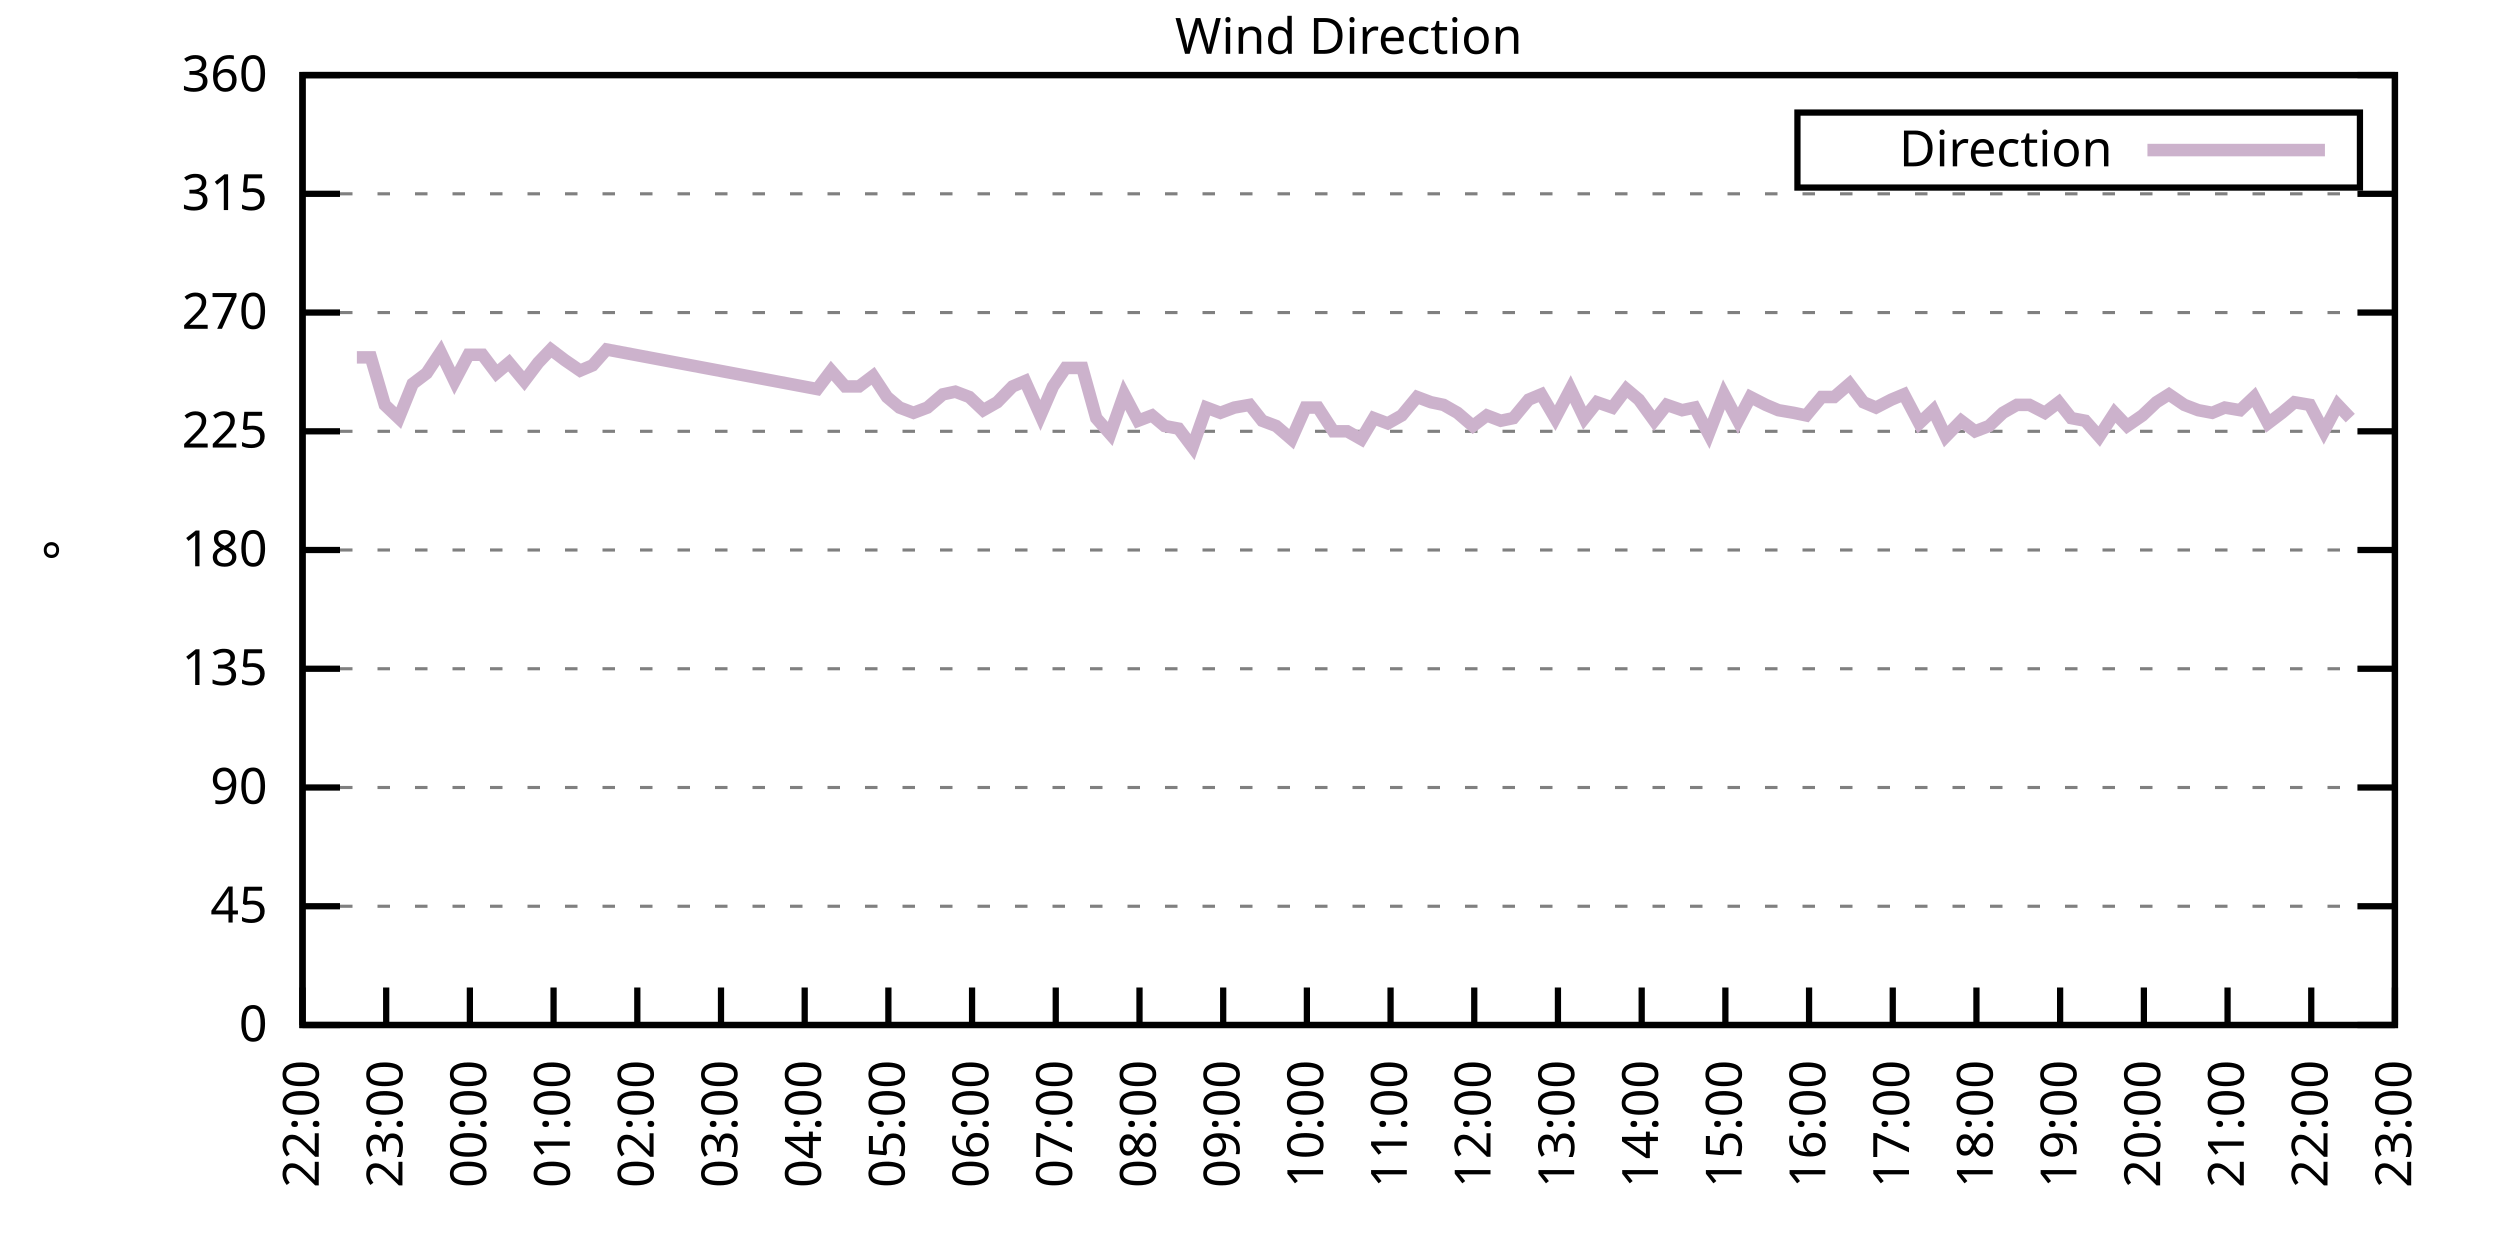
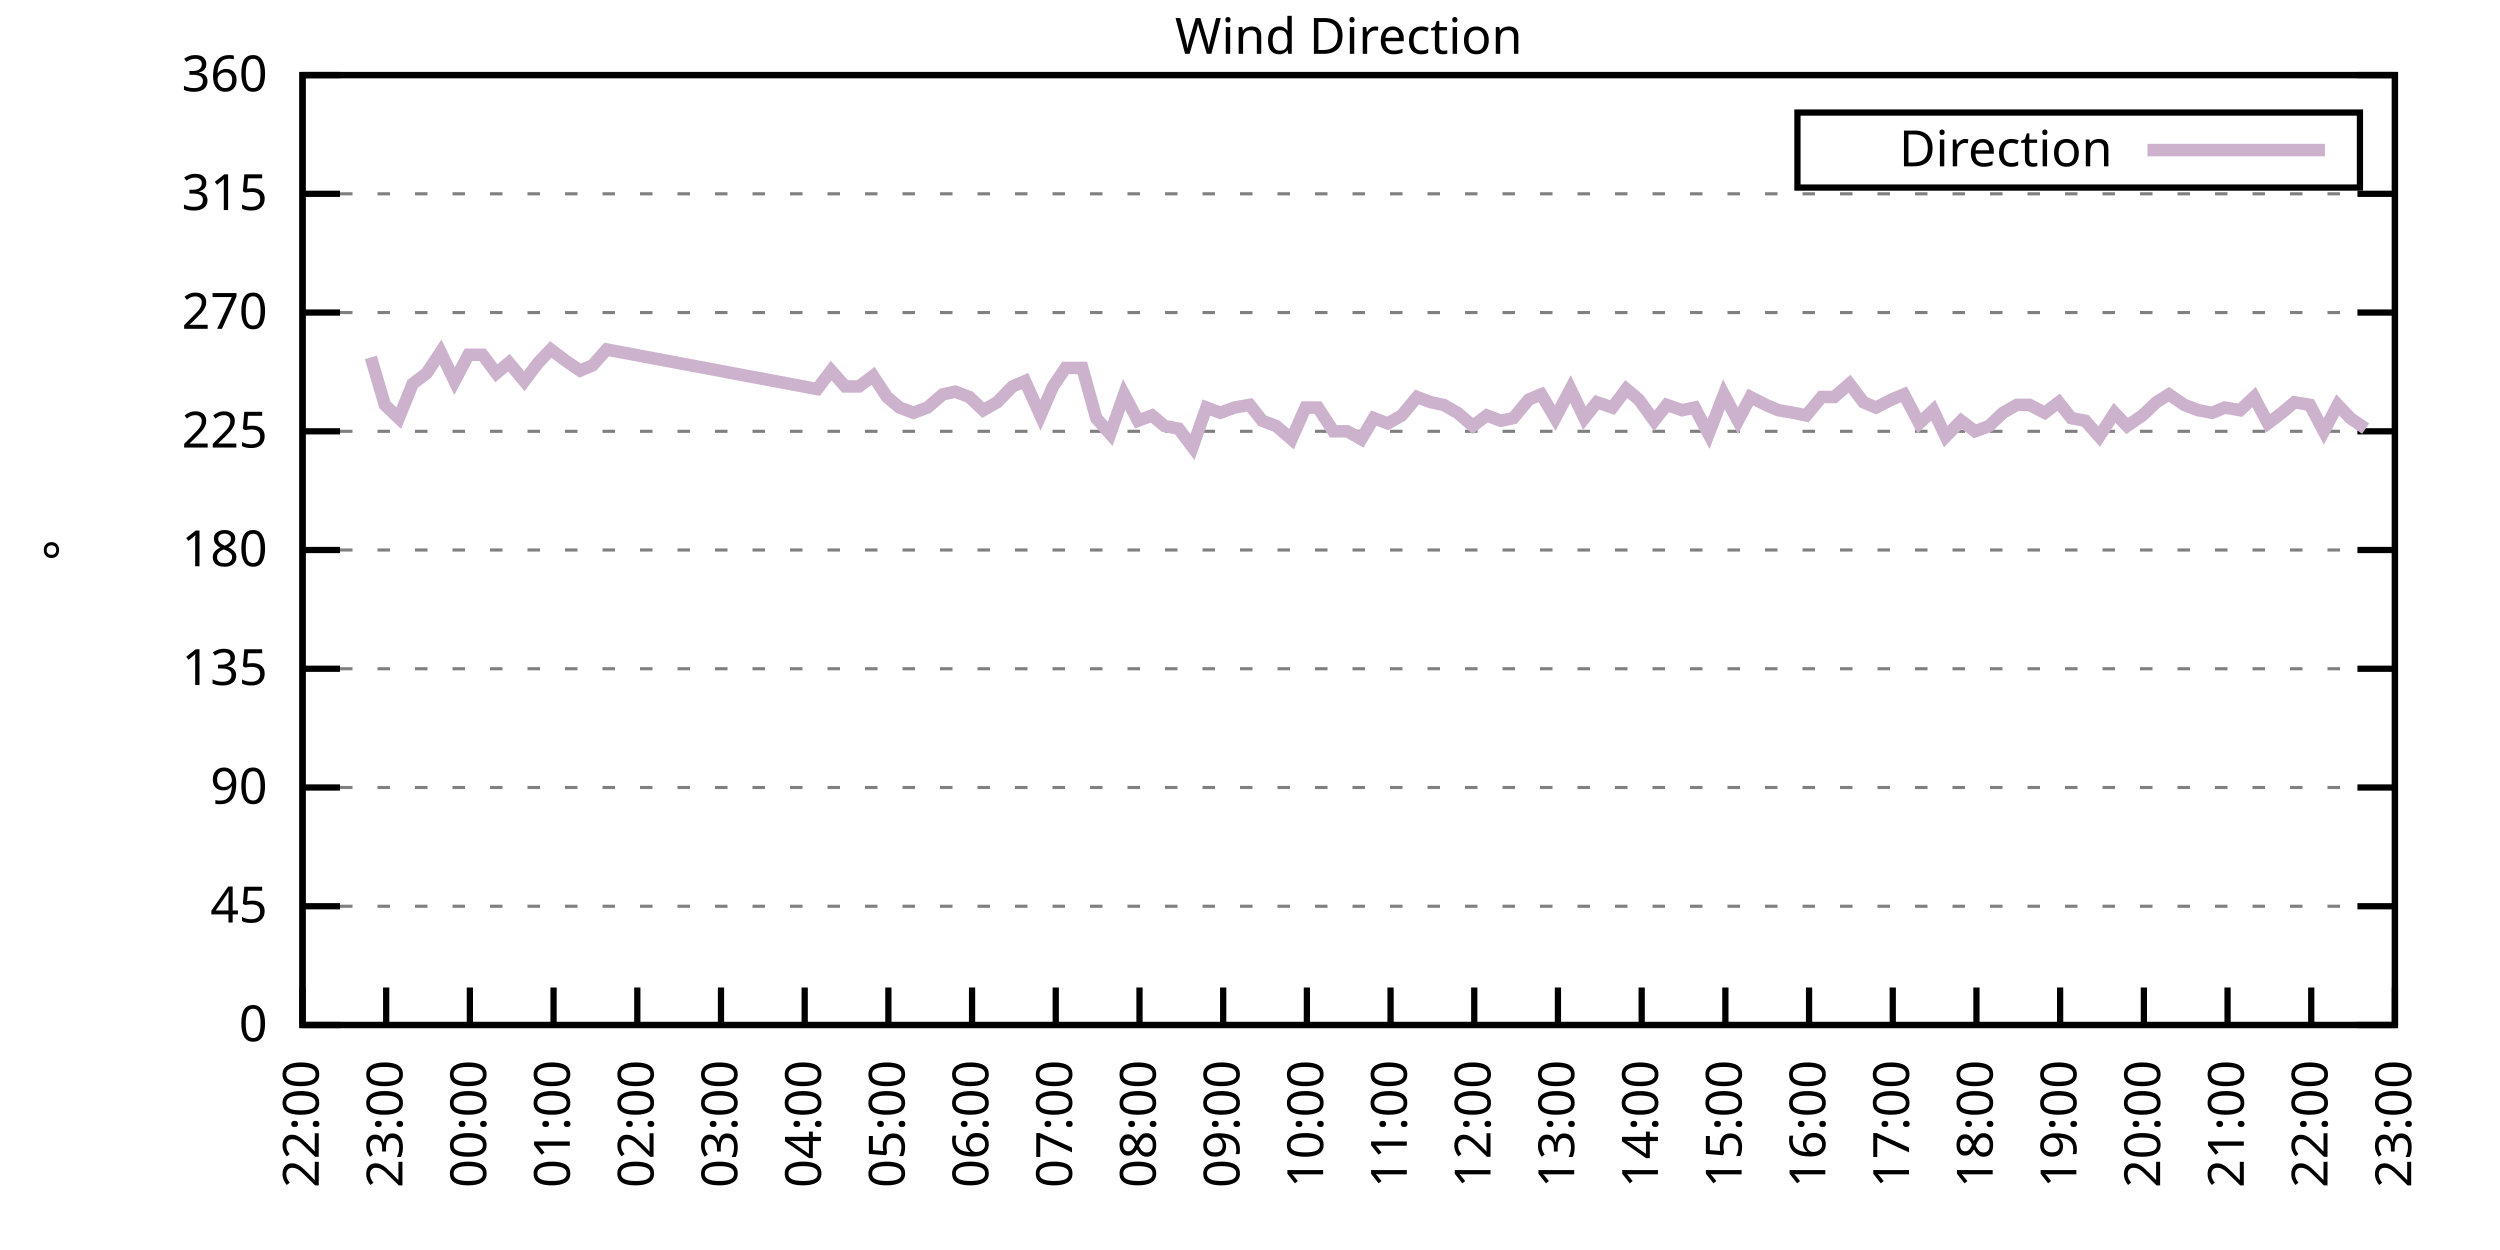
<svg xmlns="http://www.w3.org/2000/svg" xmlns:xlink="http://www.w3.org/1999/xlink" width="400" height="200" viewBox="0 0 400 200">
  <g id="gnuplot_canvas">
    <rect x="0" y="0" width="400" height="200" fill="none" />
    <defs>
      <circle id="gpDot" r="0.5" stroke-width="0.5" stroke="currentColor" />
      <path id="gpPt0" stroke-width="0.333" stroke="currentColor" d="M-1,0 h2 M0,-1 v2" />
      <path id="gpPt1" stroke-width="0.333" stroke="currentColor" d="M-1,-1 L1,1 M1,-1 L-1,1" />
      <path id="gpPt2" stroke-width="0.333" stroke="currentColor" d="M-1,0 L1,0 M0,-1 L0,1 M-1,-1 L1,1 M-1,1 L1,-1" />
      <rect id="gpPt3" stroke-width="0.333" stroke="currentColor" x="-1" y="-1" width="2" height="2" />
      <rect id="gpPt4" stroke-width="0.333" stroke="currentColor" fill="currentColor" x="-1" y="-1" width="2" height="2" />
      <circle id="gpPt5" stroke-width="0.333" stroke="currentColor" cx="0" cy="0" r="1" />
      <use xlink:href="#gpPt5" id="gpPt6" fill="currentColor" stroke="none" />
      <path id="gpPt7" stroke-width="0.333" stroke="currentColor" d="M0,-1.33 L-1.33,0.67 L1.33,0.67 z" />
      <use xlink:href="#gpPt7" id="gpPt8" fill="currentColor" stroke="none" />
      <use xlink:href="#gpPt7" id="gpPt9" stroke="currentColor" transform="rotate(180)" />
      <use xlink:href="#gpPt9" id="gpPt10" fill="currentColor" stroke="none" />
      <use xlink:href="#gpPt3" id="gpPt11" stroke="currentColor" transform="rotate(45)" />
      <use xlink:href="#gpPt11" id="gpPt12" fill="currentColor" stroke="none" />
      <path id="gpPt13" stroke-width="0.333" stroke="currentColor" d="M0,1.330 L1.265,0.411 L0.782,-1.067 L-0.782,-1.076 L-1.265,0.411 z" />
      <use xlink:href="#gpPt13" id="gpPt14" fill="currentColor" stroke="none" />
      <filter id="textbox" filterUnits="objectBoundingBox" x="0" y="0" height="1" width="1">
        <feFlood flood-color="white" flood-opacity="1" result="bgnd" />
        <feComposite in="SourceGraphic" in2="bgnd" operator="atop" />
      </filter>
      <filter id="greybox" filterUnits="objectBoundingBox" x="0" y="0" height="1" width="1">
        <feFlood flood-color="lightgrey" flood-opacity="1" result="grey" />
        <feComposite in="SourceGraphic" in2="grey" operator="atop" />
      </filter>
    </defs>
    <g fill="none" color="white" stroke="currentColor" stroke-width="1.00" stroke-linecap="butt" stroke-linejoin="miter">
</g>
    <g fill="none" color="black" stroke="currentColor" stroke-width="1.00" stroke-linecap="butt" stroke-linejoin="miter">
      <g stroke="none" shape-rendering="crispEdges">
        <polygon fill="rgb(255, 255, 255)" points="48.40,164.00 383.18,164.00 383.18,12.02 48.40,12.02 " />
      </g>
    </g>
    <g fill="none" color="black" stroke="currentColor" stroke-width="1.00" stroke-linecap="butt" stroke-linejoin="miter">
</g>
    <g fill="none" color="black" stroke="black" stroke-width="0.50" stroke-linecap="butt" stroke-linejoin="miter">
</g>
    <g fill="none" color="gray" stroke="currentColor" stroke-width="0.50" stroke-linecap="butt" stroke-linejoin="miter">
      <path stroke="gray" stroke-dasharray="2,4" class="gridline" d="M48.40,164.00 L383.19,164.00  " />
    </g>
    <g fill="none" color="gray" stroke="gray" stroke-width="1.00" stroke-linecap="butt" stroke-linejoin="miter">
</g>
    <g fill="none" color="black" stroke="currentColor" stroke-width="1.00" stroke-linecap="butt" stroke-linejoin="miter">
      <path stroke="black" d="M48.40,164.00 L54.40,164.00 M383.19,164.00 L377.19,164.00  " />
      <g transform="translate(42.80,166.60)" stroke="none" fill="black" font-family="Sans" font-size="8.00" text-anchor="end">
        <text>
          <tspan font-family="Sans"> 0</tspan>
        </text>
      </g>
    </g>
    <g fill="none" color="black" stroke="currentColor" stroke-width="1.00" stroke-linecap="butt" stroke-linejoin="miter">
</g>
    <g fill="none" color="black" stroke="black" stroke-width="0.50" stroke-linecap="butt" stroke-linejoin="miter">
</g>
    <g fill="none" color="gray" stroke="currentColor" stroke-width="0.50" stroke-linecap="butt" stroke-linejoin="miter">
      <path stroke="gray" stroke-dasharray="2,4" class="gridline" d="M48.40,145.00 L383.19,145.00  " />
    </g>
    <g fill="none" color="gray" stroke="gray" stroke-width="1.00" stroke-linecap="butt" stroke-linejoin="miter">
</g>
    <g fill="none" color="black" stroke="currentColor" stroke-width="1.00" stroke-linecap="butt" stroke-linejoin="miter">
      <path stroke="black" d="M48.40,145.00 L54.40,145.00 M383.19,145.00 L377.19,145.00  " />
      <g transform="translate(42.80,147.60)" stroke="none" fill="black" font-family="Sans" font-size="8.00" text-anchor="end">
        <text>
          <tspan font-family="Sans"> 45</tspan>
        </text>
      </g>
    </g>
    <g fill="none" color="black" stroke="currentColor" stroke-width="1.00" stroke-linecap="butt" stroke-linejoin="miter">
</g>
    <g fill="none" color="black" stroke="black" stroke-width="0.50" stroke-linecap="butt" stroke-linejoin="miter">
</g>
    <g fill="none" color="gray" stroke="currentColor" stroke-width="0.50" stroke-linecap="butt" stroke-linejoin="miter">
      <path stroke="gray" stroke-dasharray="2,4" class="gridline" d="M48.40,126.00 L383.19,126.00  " />
    </g>
    <g fill="none" color="gray" stroke="gray" stroke-width="1.00" stroke-linecap="butt" stroke-linejoin="miter">
</g>
    <g fill="none" color="black" stroke="currentColor" stroke-width="1.00" stroke-linecap="butt" stroke-linejoin="miter">
      <path stroke="black" d="M48.40,126.00 L54.40,126.00 M383.19,126.00 L377.19,126.00  " />
      <g transform="translate(42.80,128.60)" stroke="none" fill="black" font-family="Sans" font-size="8.00" text-anchor="end">
        <text>
          <tspan font-family="Sans"> 90</tspan>
        </text>
      </g>
    </g>
    <g fill="none" color="black" stroke="currentColor" stroke-width="1.00" stroke-linecap="butt" stroke-linejoin="miter">
</g>
    <g fill="none" color="black" stroke="black" stroke-width="0.50" stroke-linecap="butt" stroke-linejoin="miter">
</g>
    <g fill="none" color="gray" stroke="currentColor" stroke-width="0.50" stroke-linecap="butt" stroke-linejoin="miter">
      <path stroke="gray" stroke-dasharray="2,4" class="gridline" d="M48.40,107.00 L383.19,107.00  " />
    </g>
    <g fill="none" color="gray" stroke="gray" stroke-width="1.00" stroke-linecap="butt" stroke-linejoin="miter">
</g>
    <g fill="none" color="black" stroke="currentColor" stroke-width="1.00" stroke-linecap="butt" stroke-linejoin="miter">
      <path stroke="black" d="M48.40,107.00 L54.40,107.00 M383.19,107.00 L377.19,107.00  " />
      <g transform="translate(42.80,109.60)" stroke="none" fill="black" font-family="Sans" font-size="8.00" text-anchor="end">
        <text>
          <tspan font-family="Sans"> 135</tspan>
        </text>
      </g>
    </g>
    <g fill="none" color="black" stroke="currentColor" stroke-width="1.00" stroke-linecap="butt" stroke-linejoin="miter">
</g>
    <g fill="none" color="black" stroke="black" stroke-width="0.50" stroke-linecap="butt" stroke-linejoin="miter">
</g>
    <g fill="none" color="gray" stroke="currentColor" stroke-width="0.50" stroke-linecap="butt" stroke-linejoin="miter">
      <path stroke="gray" stroke-dasharray="2,4" class="gridline" d="M48.40,88.00 L383.19,88.00  " />
    </g>
    <g fill="none" color="gray" stroke="gray" stroke-width="1.00" stroke-linecap="butt" stroke-linejoin="miter">
</g>
    <g fill="none" color="black" stroke="currentColor" stroke-width="1.00" stroke-linecap="butt" stroke-linejoin="miter">
      <path stroke="black" d="M48.40,88.00 L54.40,88.00 M383.19,88.00 L377.19,88.00  " />
      <g transform="translate(42.80,90.60)" stroke="none" fill="black" font-family="Sans" font-size="8.00" text-anchor="end">
        <text>
          <tspan font-family="Sans"> 180</tspan>
        </text>
      </g>
    </g>
    <g fill="none" color="black" stroke="currentColor" stroke-width="1.00" stroke-linecap="butt" stroke-linejoin="miter">
</g>
    <g fill="none" color="black" stroke="black" stroke-width="0.50" stroke-linecap="butt" stroke-linejoin="miter">
</g>
    <g fill="none" color="gray" stroke="currentColor" stroke-width="0.50" stroke-linecap="butt" stroke-linejoin="miter">
      <path stroke="gray" stroke-dasharray="2,4" class="gridline" d="M48.40,69.01 L383.19,69.01  " />
    </g>
    <g fill="none" color="gray" stroke="gray" stroke-width="1.00" stroke-linecap="butt" stroke-linejoin="miter">
</g>
    <g fill="none" color="black" stroke="currentColor" stroke-width="1.00" stroke-linecap="butt" stroke-linejoin="miter">
      <path stroke="black" d="M48.40,69.01 L54.40,69.01 M383.19,69.01 L377.19,69.01  " />
      <g transform="translate(42.80,71.61)" stroke="none" fill="black" font-family="Sans" font-size="8.00" text-anchor="end">
        <text>
          <tspan font-family="Sans"> 225</tspan>
        </text>
      </g>
    </g>
    <g fill="none" color="black" stroke="currentColor" stroke-width="1.00" stroke-linecap="butt" stroke-linejoin="miter">
</g>
    <g fill="none" color="black" stroke="black" stroke-width="0.50" stroke-linecap="butt" stroke-linejoin="miter">
</g>
    <g fill="none" color="gray" stroke="currentColor" stroke-width="0.50" stroke-linecap="butt" stroke-linejoin="miter">
      <path stroke="gray" stroke-dasharray="2,4" class="gridline" d="M48.40,50.01 L383.19,50.01  " />
    </g>
    <g fill="none" color="gray" stroke="gray" stroke-width="1.00" stroke-linecap="butt" stroke-linejoin="miter">
</g>
    <g fill="none" color="black" stroke="currentColor" stroke-width="1.00" stroke-linecap="butt" stroke-linejoin="miter">
      <path stroke="black" d="M48.40,50.01 L54.40,50.01 M383.19,50.01 L377.19,50.01  " />
      <g transform="translate(42.80,52.61)" stroke="none" fill="black" font-family="Sans" font-size="8.00" text-anchor="end">
        <text>
          <tspan font-family="Sans"> 270</tspan>
        </text>
      </g>
    </g>
    <g fill="none" color="black" stroke="currentColor" stroke-width="1.00" stroke-linecap="butt" stroke-linejoin="miter">
</g>
    <g fill="none" color="black" stroke="black" stroke-width="0.50" stroke-linecap="butt" stroke-linejoin="miter">
</g>
    <g fill="none" color="gray" stroke="currentColor" stroke-width="0.50" stroke-linecap="butt" stroke-linejoin="miter">
      <path stroke="gray" stroke-dasharray="2,4" class="gridline" d="M48.40,31.01 L383.19,31.01  " />
    </g>
    <g fill="none" color="gray" stroke="gray" stroke-width="1.00" stroke-linecap="butt" stroke-linejoin="miter">
</g>
    <g fill="none" color="black" stroke="currentColor" stroke-width="1.00" stroke-linecap="butt" stroke-linejoin="miter">
      <path stroke="black" d="M48.40,31.01 L54.40,31.01 M383.19,31.01 L377.19,31.01  " />
      <g transform="translate(42.80,33.61)" stroke="none" fill="black" font-family="Sans" font-size="8.00" text-anchor="end">
        <text>
          <tspan font-family="Sans"> 315</tspan>
        </text>
      </g>
    </g>
    <g fill="none" color="black" stroke="currentColor" stroke-width="1.00" stroke-linecap="butt" stroke-linejoin="miter">
</g>
    <g fill="none" color="black" stroke="black" stroke-width="0.50" stroke-linecap="butt" stroke-linejoin="miter">
</g>
    <g fill="none" color="gray" stroke="currentColor" stroke-width="0.50" stroke-linecap="butt" stroke-linejoin="miter">
      <path stroke="gray" stroke-dasharray="2,4" class="gridline" d="M48.40,12.01 L383.19,12.01  " />
    </g>
    <g fill="none" color="gray" stroke="gray" stroke-width="1.00" stroke-linecap="butt" stroke-linejoin="miter">
</g>
    <g fill="none" color="black" stroke="currentColor" stroke-width="1.00" stroke-linecap="butt" stroke-linejoin="miter">
      <path stroke="black" d="M48.40,12.01 L54.40,12.01 M383.19,12.01 L377.19,12.01  " />
      <g transform="translate(42.80,14.61)" stroke="none" fill="black" font-family="Sans" font-size="8.00" text-anchor="end">
        <text>
          <tspan font-family="Sans"> 360</tspan>
        </text>
      </g>
    </g>
    <g fill="none" color="black" stroke="currentColor" stroke-width="1.00" stroke-linecap="butt" stroke-linejoin="miter">
      <path stroke="black" d="M48.40,164.00 L48.40,158.00  " />
      <g transform="translate(51.00,169.60) rotate(270.00)" stroke="none" fill="black" font-family="Sans" font-size="8.00" text-anchor="end">
        <text>
          <tspan font-family="Sans">22:00</tspan>
        </text>
      </g>
    </g>
    <g fill="none" color="black" stroke="currentColor" stroke-width="1.00" stroke-linecap="butt" stroke-linejoin="miter">
      <path stroke="black" d="M61.79,164.00 L61.79,158.00  " />
      <g transform="translate(64.39,169.60) rotate(270.00)" stroke="none" fill="black" font-family="Sans" font-size="8.00" text-anchor="end">
        <text>
          <tspan font-family="Sans">23:00</tspan>
        </text>
      </g>
    </g>
    <g fill="none" color="black" stroke="currentColor" stroke-width="1.00" stroke-linecap="butt" stroke-linejoin="miter">
      <path stroke="black" d="M75.18,164.00 L75.18,158.00  " />
      <g transform="translate(77.78,169.60) rotate(270.00)" stroke="none" fill="black" font-family="Sans" font-size="8.00" text-anchor="end">
        <text>
          <tspan font-family="Sans">00:00</tspan>
        </text>
      </g>
    </g>
    <g fill="none" color="black" stroke="currentColor" stroke-width="1.00" stroke-linecap="butt" stroke-linejoin="miter">
      <path stroke="black" d="M88.57,164.00 L88.57,158.00  " />
      <g transform="translate(91.17,169.60) rotate(270.00)" stroke="none" fill="black" font-family="Sans" font-size="8.00" text-anchor="end">
        <text>
          <tspan font-family="Sans">01:00</tspan>
        </text>
      </g>
    </g>
    <g fill="none" color="black" stroke="currentColor" stroke-width="1.00" stroke-linecap="butt" stroke-linejoin="miter">
      <path stroke="black" d="M101.97,164.00 L101.97,158.00  " />
      <g transform="translate(104.57,169.60) rotate(270.00)" stroke="none" fill="black" font-family="Sans" font-size="8.00" text-anchor="end">
        <text>
          <tspan font-family="Sans">02:00</tspan>
        </text>
      </g>
    </g>
    <g fill="none" color="black" stroke="currentColor" stroke-width="1.00" stroke-linecap="butt" stroke-linejoin="miter">
      <path stroke="black" d="M115.36,164.00 L115.36,158.00  " />
      <g transform="translate(117.96,169.60) rotate(270.00)" stroke="none" fill="black" font-family="Sans" font-size="8.00" text-anchor="end">
        <text>
          <tspan font-family="Sans">03:00</tspan>
        </text>
      </g>
    </g>
    <g fill="none" color="black" stroke="currentColor" stroke-width="1.00" stroke-linecap="butt" stroke-linejoin="miter">
      <path stroke="black" d="M128.75,164.00 L128.75,158.00  " />
      <g transform="translate(131.35,169.60) rotate(270.00)" stroke="none" fill="black" font-family="Sans" font-size="8.00" text-anchor="end">
        <text>
          <tspan font-family="Sans">04:00</tspan>
        </text>
      </g>
    </g>
    <g fill="none" color="black" stroke="currentColor" stroke-width="1.00" stroke-linecap="butt" stroke-linejoin="miter">
      <path stroke="black" d="M142.14,164.00 L142.14,158.00  " />
      <g transform="translate(144.74,169.60) rotate(270.00)" stroke="none" fill="black" font-family="Sans" font-size="8.00" text-anchor="end">
        <text>
          <tspan font-family="Sans">05:00</tspan>
        </text>
      </g>
    </g>
    <g fill="none" color="black" stroke="currentColor" stroke-width="1.00" stroke-linecap="butt" stroke-linejoin="miter">
      <path stroke="black" d="M155.53,164.00 L155.53,158.00  " />
      <g transform="translate(158.13,169.60) rotate(270.00)" stroke="none" fill="black" font-family="Sans" font-size="8.00" text-anchor="end">
        <text>
          <tspan font-family="Sans">06:00</tspan>
        </text>
      </g>
    </g>
    <g fill="none" color="black" stroke="currentColor" stroke-width="1.00" stroke-linecap="butt" stroke-linejoin="miter">
      <path stroke="black" d="M168.92,164.00 L168.92,158.00  " />
      <g transform="translate(171.52,169.60) rotate(270.00)" stroke="none" fill="black" font-family="Sans" font-size="8.00" text-anchor="end">
        <text>
          <tspan font-family="Sans">07:00</tspan>
        </text>
      </g>
    </g>
    <g fill="none" color="black" stroke="currentColor" stroke-width="1.00" stroke-linecap="butt" stroke-linejoin="miter">
      <path stroke="black" d="M182.32,164.00 L182.32,158.00  " />
      <g transform="translate(184.92,169.60) rotate(270.00)" stroke="none" fill="black" font-family="Sans" font-size="8.00" text-anchor="end">
        <text>
          <tspan font-family="Sans">08:00</tspan>
        </text>
      </g>
    </g>
    <g fill="none" color="black" stroke="currentColor" stroke-width="1.00" stroke-linecap="butt" stroke-linejoin="miter">
      <path stroke="black" d="M195.71,164.00 L195.71,158.00  " />
      <g transform="translate(198.31,169.60) rotate(270.00)" stroke="none" fill="black" font-family="Sans" font-size="8.00" text-anchor="end">
        <text>
          <tspan font-family="Sans">09:00</tspan>
        </text>
      </g>
    </g>
    <g fill="none" color="black" stroke="currentColor" stroke-width="1.00" stroke-linecap="butt" stroke-linejoin="miter">
      <path stroke="black" d="M209.10,164.00 L209.10,158.00  " />
      <g transform="translate(211.70,169.60) rotate(270.00)" stroke="none" fill="black" font-family="Sans" font-size="8.00" text-anchor="end">
        <text>
          <tspan font-family="Sans">10:00</tspan>
        </text>
      </g>
    </g>
    <g fill="none" color="black" stroke="currentColor" stroke-width="1.00" stroke-linecap="butt" stroke-linejoin="miter">
      <path stroke="black" d="M222.49,164.00 L222.49,158.00  " />
      <g transform="translate(225.09,169.60) rotate(270.00)" stroke="none" fill="black" font-family="Sans" font-size="8.00" text-anchor="end">
        <text>
          <tspan font-family="Sans">11:00</tspan>
        </text>
      </g>
    </g>
    <g fill="none" color="black" stroke="currentColor" stroke-width="1.00" stroke-linecap="butt" stroke-linejoin="miter">
      <path stroke="black" d="M235.88,164.00 L235.88,158.00  " />
      <g transform="translate(238.48,169.60) rotate(270.00)" stroke="none" fill="black" font-family="Sans" font-size="8.00" text-anchor="end">
        <text>
          <tspan font-family="Sans">12:00</tspan>
        </text>
      </g>
    </g>
    <g fill="none" color="black" stroke="currentColor" stroke-width="1.00" stroke-linecap="butt" stroke-linejoin="miter">
      <path stroke="black" d="M249.27,164.00 L249.27,158.00  " />
      <g transform="translate(251.87,169.60) rotate(270.00)" stroke="none" fill="black" font-family="Sans" font-size="8.00" text-anchor="end">
        <text>
          <tspan font-family="Sans">13:00</tspan>
        </text>
      </g>
    </g>
    <g fill="none" color="black" stroke="currentColor" stroke-width="1.00" stroke-linecap="butt" stroke-linejoin="miter">
      <path stroke="black" d="M262.67,164.00 L262.67,158.00  " />
      <g transform="translate(265.27,169.60) rotate(270.00)" stroke="none" fill="black" font-family="Sans" font-size="8.00" text-anchor="end">
        <text>
          <tspan font-family="Sans">14:00</tspan>
        </text>
      </g>
    </g>
    <g fill="none" color="black" stroke="currentColor" stroke-width="1.00" stroke-linecap="butt" stroke-linejoin="miter">
      <path stroke="black" d="M276.06,164.00 L276.06,158.00  " />
      <g transform="translate(278.66,169.60) rotate(270.00)" stroke="none" fill="black" font-family="Sans" font-size="8.00" text-anchor="end">
        <text>
          <tspan font-family="Sans">15:00</tspan>
        </text>
      </g>
    </g>
    <g fill="none" color="black" stroke="currentColor" stroke-width="1.00" stroke-linecap="butt" stroke-linejoin="miter">
      <path stroke="black" d="M289.45,164.00 L289.45,158.00  " />
      <g transform="translate(292.05,169.60) rotate(270.00)" stroke="none" fill="black" font-family="Sans" font-size="8.00" text-anchor="end">
        <text>
          <tspan font-family="Sans">16:00</tspan>
        </text>
      </g>
    </g>
    <g fill="none" color="black" stroke="currentColor" stroke-width="1.00" stroke-linecap="butt" stroke-linejoin="miter">
      <path stroke="black" d="M302.84,164.00 L302.84,158.00  " />
      <g transform="translate(305.44,169.60) rotate(270.00)" stroke="none" fill="black" font-family="Sans" font-size="8.00" text-anchor="end">
        <text>
          <tspan font-family="Sans">17:00</tspan>
        </text>
      </g>
    </g>
    <g fill="none" color="black" stroke="currentColor" stroke-width="1.00" stroke-linecap="butt" stroke-linejoin="miter">
      <path stroke="black" d="M316.23,164.00 L316.23,158.00  " />
      <g transform="translate(318.83,169.60) rotate(270.00)" stroke="none" fill="black" font-family="Sans" font-size="8.00" text-anchor="end">
        <text>
          <tspan font-family="Sans">18:00</tspan>
        </text>
      </g>
    </g>
    <g fill="none" color="black" stroke="currentColor" stroke-width="1.00" stroke-linecap="butt" stroke-linejoin="miter">
      <path stroke="black" d="M329.62,164.00 L329.62,158.00  " />
      <g transform="translate(332.22,169.60) rotate(270.00)" stroke="none" fill="black" font-family="Sans" font-size="8.00" text-anchor="end">
        <text>
          <tspan font-family="Sans">19:00</tspan>
        </text>
      </g>
    </g>
    <g fill="none" color="black" stroke="currentColor" stroke-width="1.00" stroke-linecap="butt" stroke-linejoin="miter">
      <path stroke="black" d="M343.02,164.00 L343.02,158.00  " />
      <g transform="translate(345.62,169.60) rotate(270.00)" stroke="none" fill="black" font-family="Sans" font-size="8.00" text-anchor="end">
        <text>
          <tspan font-family="Sans">20:00</tspan>
        </text>
      </g>
    </g>
    <g fill="none" color="black" stroke="currentColor" stroke-width="1.00" stroke-linecap="butt" stroke-linejoin="miter">
      <path stroke="black" d="M356.41,164.00 L356.41,158.00  " />
      <g transform="translate(359.01,169.60) rotate(270.00)" stroke="none" fill="black" font-family="Sans" font-size="8.00" text-anchor="end">
        <text>
          <tspan font-family="Sans">21:00</tspan>
        </text>
      </g>
    </g>
    <g fill="none" color="black" stroke="currentColor" stroke-width="1.00" stroke-linecap="butt" stroke-linejoin="miter">
      <path stroke="black" d="M369.80,164.00 L369.80,158.00  " />
      <g transform="translate(372.40,169.60) rotate(270.00)" stroke="none" fill="black" font-family="Sans" font-size="8.00" text-anchor="end">
        <text>
          <tspan font-family="Sans">22:00</tspan>
        </text>
      </g>
    </g>
    <g fill="none" color="black" stroke="currentColor" stroke-width="1.00" stroke-linecap="butt" stroke-linejoin="miter">
      <path stroke="black" d="M383.19,164.00 L383.19,158.00  " />
      <g transform="translate(385.79,169.60) rotate(270.00)" stroke="none" fill="black" font-family="Sans" font-size="8.00" text-anchor="end">
        <text>
          <tspan font-family="Sans">23:00</tspan>
        </text>
      </g>
    </g>
    <g fill="none" color="black" stroke="currentColor" stroke-width="1.00" stroke-linecap="butt" stroke-linejoin="miter">
</g>
    <g fill="none" color="black" stroke="currentColor" stroke-width="1.00" stroke-linecap="butt" stroke-linejoin="miter">
      <path stroke="black" d="M48.40,12.01 L48.40,164.00 L383.19,164.00 L383.19,12.01 L48.40,12.01 Z  " />
    </g>
    <g fill="none" color="black" stroke="currentColor" stroke-width="1.00" stroke-linecap="butt" stroke-linejoin="miter">
</g>
    <g fill="none" color="black" stroke="currentColor" stroke-width="1.00" stroke-linecap="butt" stroke-linejoin="miter">
      <path stroke="black" d="M287.59,30.01 L287.59,18.01 L377.59,18.01 L377.59,30.01 L287.59,30.01 Z  " />
    </g>
    <g id="Wind_direction_plot_1">
      <g fill="none" color="white" stroke="black" stroke-width="2.00" stroke-linecap="butt" stroke-linejoin="miter">
</g>
      <g fill="none" color="black" stroke="currentColor" stroke-width="2.00" stroke-linecap="butt" stroke-linejoin="miter">
        <g transform="translate(337.99,26.61)" stroke="none" fill="black" font-family="Sans" font-size="8.00" text-anchor="end">
          <text>
            <tspan font-family="Sans">Direction</tspan>
          </text>
        </g>
      </g>
      <g fill="none" color="black" stroke="currentColor" stroke-width="2.00" stroke-linecap="butt" stroke-linejoin="miter">
-         <path stroke="rgb(204, 178, 204)" d="M343.59,24.01 L371.99,24.01 M57.10,57.18 L59.34,57.18 L61.57,64.78 L63.80,66.90 L66.03,61.41 L68.26,59.72   L70.50,56.34 L72.73,60.98 L74.96,56.76 L77.19,56.76 L79.42,59.72 L81.43,58.03 L83.89,60.98 L86.12,58.03   L88.13,55.92 L90.36,57.61 L92.82,59.30 L94.82,58.45 L97.06,55.92 L130.76,62.25 L132.99,59.30 L135.22,61.83   L137.45,61.83 L139.69,60.14 L141.92,63.52 L143.93,65.21 L146.16,66.05 L148.39,65.21 L150.85,63.10 L152.85,62.67   L155.09,63.52 L157.32,65.63 L159.55,64.36 L162.01,61.83 L164.01,60.98 L166.47,66.47 L168.48,61.83 L170.49,58.87   L173.17,58.87 L175.40,66.90 L177.63,69.43 L179.86,63.10 L182.09,67.32 L184.32,66.47 L186.33,68.16 L188.57,68.58   L190.80,71.54 L193.03,65.21 L195.26,66.05 L197.49,65.21 L199.95,64.78 L201.96,67.32 L204.19,68.16 L206.64,70.27   L208.88,65.21 L210.88,65.21 L213.34,69.01 L215.57,69.01 L217.80,70.27 L219.81,66.90 L222.04,67.74 L224.28,66.47   L226.73,63.52 L228.96,64.36 L230.97,64.78 L233.20,66.05 L235.66,68.16 L237.89,66.47 L240.12,67.32 L242.13,66.90   L244.59,63.94 L246.60,63.10 L248.83,66.90 L251.28,62.25 L253.51,66.90 L255.52,64.36 L257.98,65.21 L260.21,62.25   L262.22,63.94 L264.67,67.32 L266.68,64.78 L269.14,65.63 L271.15,65.21 L273.38,69.43 L275.83,63.10 L278.07,67.32   L280.07,63.52 L282.53,64.78 L284.54,65.63 L286.99,66.05 L289.00,66.47 L291.46,63.52 L293.47,63.52 L295.92,61.41   L298.15,64.36 L300.16,65.21 L302.62,63.94 L304.63,63.10 L307.08,67.74 L309.31,65.63 L311.32,69.85 L313.78,67.32   L316.01,69.01 L318.24,68.16 L320.47,66.05 L322.70,64.78 L324.71,64.78 L327.17,66.05 L329.40,64.36 L331.41,66.90   L333.64,67.32 L335.87,69.85 L338.33,66.05 L340.34,68.16 L342.79,66.47 L345.02,64.36 L347.03,63.10 L349.49,64.78   L351.72,65.63 L353.95,66.05 L355.96,65.21 L358.42,65.63 L360.65,63.52 L362.88,67.74 L365.11,66.05 L367.12,64.36   L369.58,64.78 L371.81,69.01 L374.04,64.78 L376.05,66.90  " />
+         <path stroke="rgb(204, 178, 204)" d="M343.59,24.01 L371.99,24.01 M59.34,57.18 L61.57,64.78 L63.80,66.90 L66.03,61.41 L68.26,59.72 L70.50,56.34   L72.73,60.98 L74.96,56.76 L77.19,56.76 L79.42,59.72 L81.43,58.03 L83.89,60.98 L86.12,58.03 L88.13,55.92   L90.36,57.61 L92.82,59.30 L94.82,58.45 L97.06,55.92 L130.76,62.25 L132.99,59.30 L135.22,61.83 L137.45,61.83   L139.69,60.14 L141.92,63.52 L143.93,65.21 L146.16,66.05 L148.39,65.21 L150.85,63.10 L152.85,62.67 L155.09,63.52   L157.32,65.63 L159.55,64.36 L162.01,61.83 L164.01,60.98 L166.47,66.47 L168.48,61.83 L170.49,58.87 L173.17,58.87   L175.40,66.90 L177.63,69.43 L179.86,63.10 L182.09,67.32 L184.32,66.47 L186.33,68.16 L188.57,68.58 L190.80,71.54   L193.03,65.21 L195.26,66.05 L197.49,65.21 L199.95,64.78 L201.96,67.32 L204.19,68.16 L206.64,70.27 L208.88,65.21   L210.88,65.21 L213.34,69.01 L215.57,69.01 L217.80,70.27 L219.81,66.90 L222.04,67.74 L224.28,66.47 L226.73,63.52   L228.96,64.36 L230.97,64.78 L233.20,66.05 L235.66,68.16 L237.89,66.47 L240.12,67.32 L242.13,66.90 L244.59,63.94   L246.60,63.10 L248.83,66.90 L251.28,62.25 L253.51,66.90 L255.52,64.36 L257.98,65.21 L260.21,62.25 L262.22,63.94   L264.67,67.32 L266.68,64.78 L269.14,65.63 L271.15,65.21 L273.38,69.43 L275.83,63.10 L278.07,67.32 L280.07,63.52   L282.53,64.78 L284.54,65.63 L286.99,66.05 L289.00,66.47 L291.46,63.52 L293.47,63.52 L295.92,61.41 L298.15,64.36   L300.16,65.21 L302.62,63.94 L304.63,63.10 L307.08,67.74 L309.31,65.63 L311.32,69.85 L313.78,67.32 L316.01,69.01   L318.24,68.16 L320.47,66.05 L322.70,64.78 L324.71,64.78 L327.17,66.05 L329.40,64.36 L331.41,66.90 L333.64,67.32   L335.87,69.85 L338.33,66.05 L340.34,68.16 L342.79,66.47 L345.02,64.36 L347.03,63.10 L349.49,64.78 L351.72,65.63   L353.95,66.05 L355.96,65.21 L358.42,65.63 L360.65,63.52 L362.88,67.74 L365.11,66.05 L367.12,64.36 L369.58,64.78   L371.81,69.01 L374.04,64.78 L376.05,66.90 L378.50,68.58  " />
      </g>
    </g>
    <g fill="none" color="black" stroke="currentColor" stroke-width="2.00" stroke-linecap="butt" stroke-linejoin="miter">
</g>
    <g fill="none" color="black" stroke="black" stroke-width="1.00" stroke-linecap="butt" stroke-linejoin="miter">
</g>
    <g fill="none" color="black" stroke="currentColor" stroke-width="1.00" stroke-linecap="butt" stroke-linejoin="miter">
      <path stroke="black" d="M48.40,12.01 L48.40,164.00 L383.19,164.00 L383.19,12.01 L48.40,12.01 Z  " />
      <g transform="translate(12.80,88.01) rotate(270.00)" stroke="none" fill="black" font-family="Sans" font-size="8.00" text-anchor="middle">
        <text>
          <tspan font-family="Sans">°</tspan>
        </text>
      </g>
    </g>
    <g fill="none" color="black" stroke="currentColor" stroke-width="1.00" stroke-linecap="butt" stroke-linejoin="miter">
</g>
    <g fill="none" color="black" stroke="currentColor" stroke-width="1.00" stroke-linecap="butt" stroke-linejoin="miter">
      <g transform="translate(215.79,8.61)" stroke="none" fill="black" font-family="Sans" font-size="8.00" text-anchor="middle">
        <text>
          <tspan font-family="Sans">Wind Direction</tspan>
        </text>
      </g>
    </g>
    <g fill="none" color="black" stroke="currentColor" stroke-width="1.00" stroke-linecap="butt" stroke-linejoin="miter">
</g>
  </g>
</svg>
